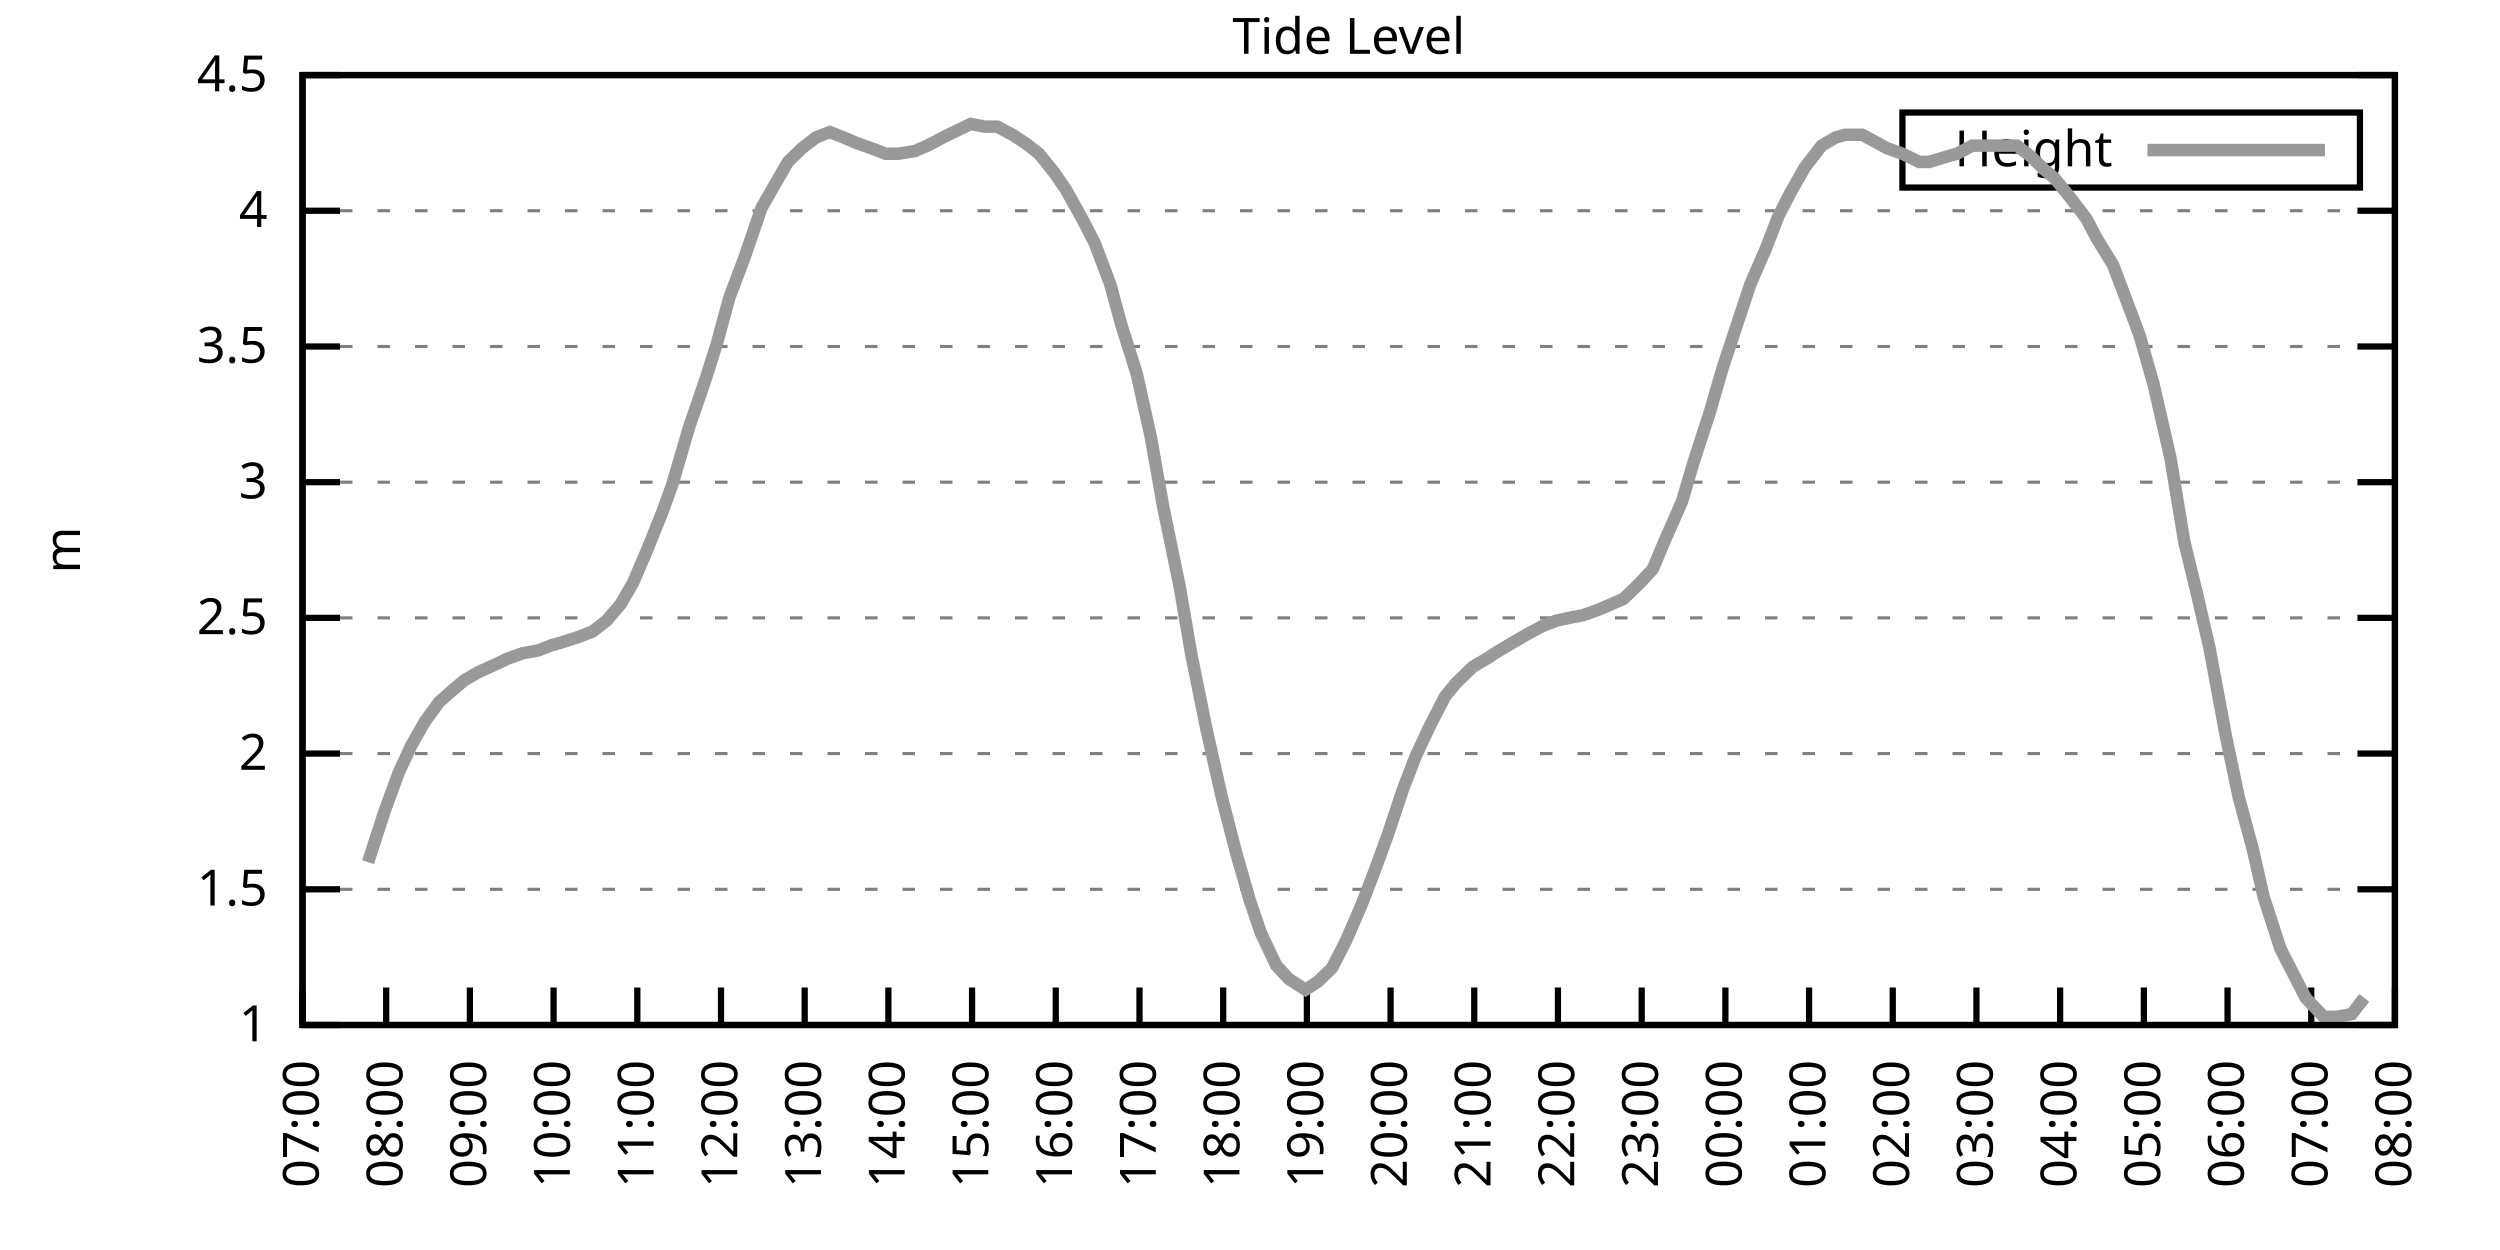
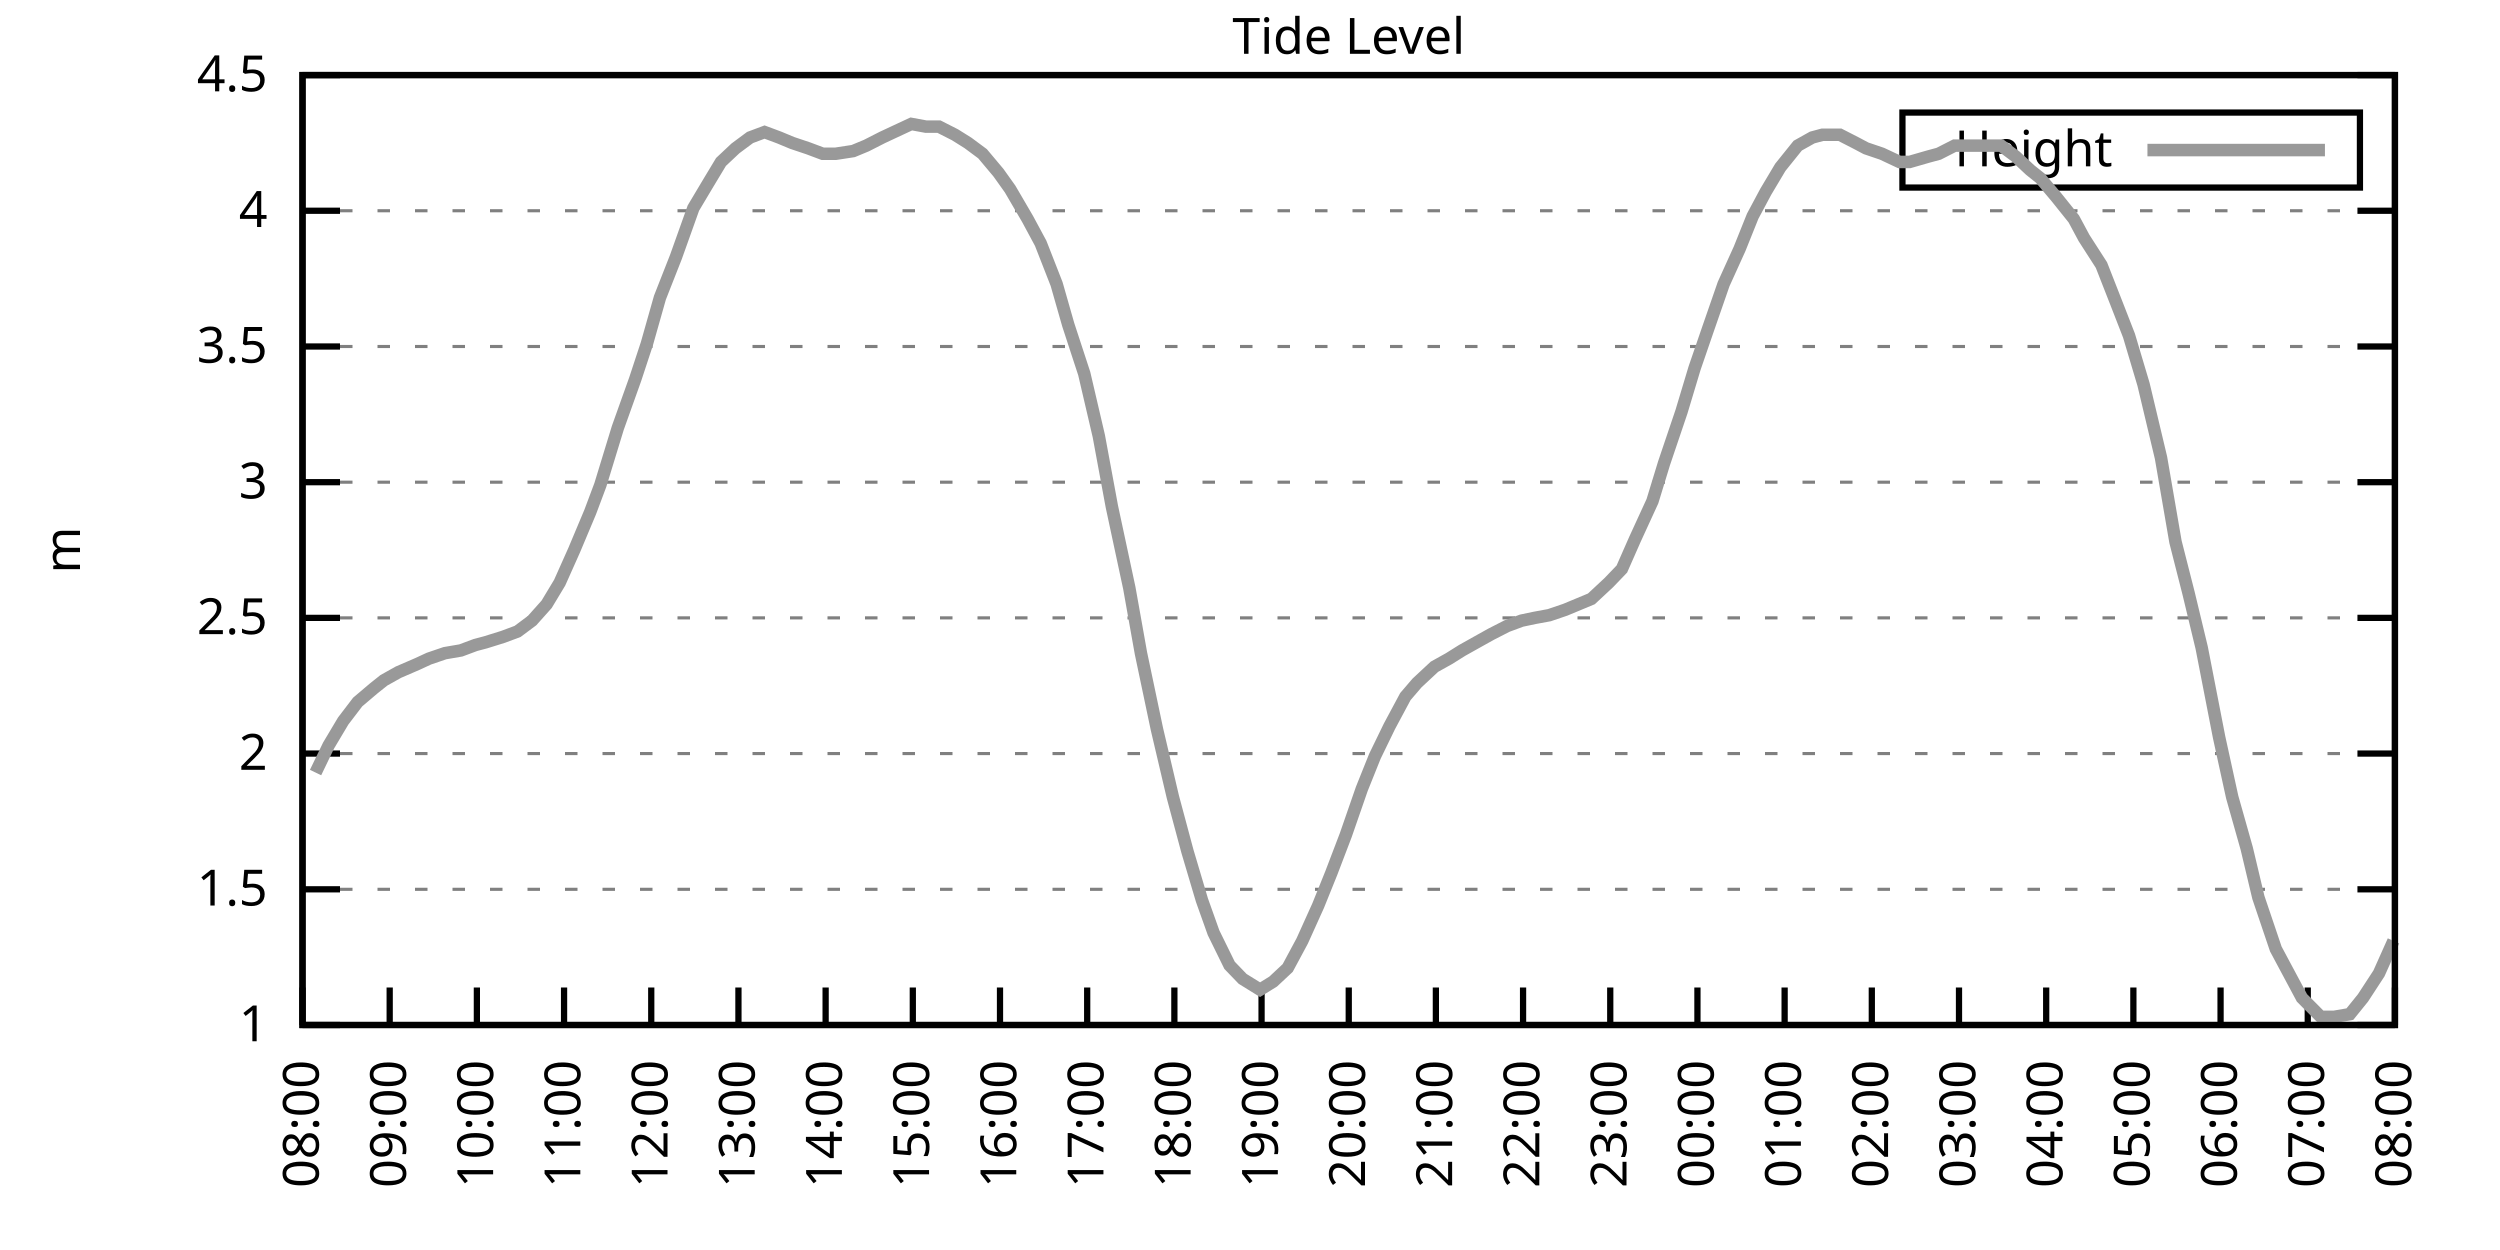
<svg xmlns="http://www.w3.org/2000/svg" xmlns:xlink="http://www.w3.org/1999/xlink" width="400" height="200" viewBox="0 0 400 200">
  <g id="gnuplot_canvas">
    <rect x="0" y="0" width="400" height="200" fill="none" />
    <defs>
      <circle id="gpDot" r="0.5" stroke-width="0.5" stroke="currentColor" />
      <path id="gpPt0" stroke-width="0.333" stroke="currentColor" d="M-1,0 h2 M0,-1 v2" />
      <path id="gpPt1" stroke-width="0.333" stroke="currentColor" d="M-1,-1 L1,1 M1,-1 L-1,1" />
      <path id="gpPt2" stroke-width="0.333" stroke="currentColor" d="M-1,0 L1,0 M0,-1 L0,1 M-1,-1 L1,1 M-1,1 L1,-1" />
      <rect id="gpPt3" stroke-width="0.333" stroke="currentColor" x="-1" y="-1" width="2" height="2" />
      <rect id="gpPt4" stroke-width="0.333" stroke="currentColor" fill="currentColor" x="-1" y="-1" width="2" height="2" />
      <circle id="gpPt5" stroke-width="0.333" stroke="currentColor" cx="0" cy="0" r="1" />
      <use xlink:href="#gpPt5" id="gpPt6" fill="currentColor" stroke="none" />
      <path id="gpPt7" stroke-width="0.333" stroke="currentColor" d="M0,-1.33 L-1.33,0.67 L1.33,0.67 z" />
      <use xlink:href="#gpPt7" id="gpPt8" fill="currentColor" stroke="none" />
      <use xlink:href="#gpPt7" id="gpPt9" stroke="currentColor" transform="rotate(180)" />
      <use xlink:href="#gpPt9" id="gpPt10" fill="currentColor" stroke="none" />
      <use xlink:href="#gpPt3" id="gpPt11" stroke="currentColor" transform="rotate(45)" />
      <use xlink:href="#gpPt11" id="gpPt12" fill="currentColor" stroke="none" />
      <path id="gpPt13" stroke-width="0.333" stroke="currentColor" d="M0,1.330 L1.265,0.411 L0.782,-1.067 L-0.782,-1.076 L-1.265,0.411 z" />
      <use xlink:href="#gpPt13" id="gpPt14" fill="currentColor" stroke="none" />
      <filter id="textbox" filterUnits="objectBoundingBox" x="0" y="0" height="1" width="1">
        <feFlood flood-color="white" flood-opacity="1" result="bgnd" />
        <feComposite in="SourceGraphic" in2="bgnd" operator="atop" />
      </filter>
      <filter id="greybox" filterUnits="objectBoundingBox" x="0" y="0" height="1" width="1">
        <feFlood flood-color="lightgrey" flood-opacity="1" result="grey" />
        <feComposite in="SourceGraphic" in2="grey" operator="atop" />
      </filter>
    </defs>
    <g fill="none" color="white" stroke="currentColor" stroke-width="1.00" stroke-linecap="butt" stroke-linejoin="miter">
</g>
    <g fill="none" color="black" stroke="currentColor" stroke-width="1.00" stroke-linecap="butt" stroke-linejoin="miter">
      <g stroke="none" shape-rendering="crispEdges">
        <polygon fill="rgb(255, 255, 255)" points="48.40,164.00 383.18,164.00 383.18,12.02 48.40,12.02 " />
      </g>
    </g>
    <g fill="none" color="black" stroke="currentColor" stroke-width="1.00" stroke-linecap="butt" stroke-linejoin="miter">
</g>
    <g fill="none" color="black" stroke="black" stroke-width="0.50" stroke-linecap="butt" stroke-linejoin="miter">
</g>
    <g fill="none" color="gray" stroke="currentColor" stroke-width="0.50" stroke-linecap="butt" stroke-linejoin="miter">
      <path stroke="gray" stroke-dasharray="2,4" class="gridline" d="M48.40,164.00 L383.19,164.00  " />
    </g>
    <g fill="none" color="gray" stroke="gray" stroke-width="1.00" stroke-linecap="butt" stroke-linejoin="miter">
</g>
    <g fill="none" color="black" stroke="currentColor" stroke-width="1.00" stroke-linecap="butt" stroke-linejoin="miter">
      <path stroke="black" d="M48.40,164.00 L54.40,164.00 M383.19,164.00 L377.19,164.00  " />
      <g transform="translate(42.80,166.60)" stroke="none" fill="black" font-family="Sans" font-size="8.00" text-anchor="end">
        <text>
          <tspan font-family="Sans"> 1</tspan>
        </text>
      </g>
    </g>
    <g fill="none" color="black" stroke="currentColor" stroke-width="1.00" stroke-linecap="butt" stroke-linejoin="miter">
</g>
    <g fill="none" color="black" stroke="black" stroke-width="0.50" stroke-linecap="butt" stroke-linejoin="miter">
</g>
    <g fill="none" color="gray" stroke="currentColor" stroke-width="0.50" stroke-linecap="butt" stroke-linejoin="miter">
      <path stroke="gray" stroke-dasharray="2,4" class="gridline" d="M48.40,142.29 L383.19,142.29  " />
    </g>
    <g fill="none" color="gray" stroke="gray" stroke-width="1.00" stroke-linecap="butt" stroke-linejoin="miter">
</g>
    <g fill="none" color="black" stroke="currentColor" stroke-width="1.00" stroke-linecap="butt" stroke-linejoin="miter">
      <path stroke="black" d="M48.40,142.29 L54.40,142.29 M383.19,142.29 L377.19,142.29  " />
      <g transform="translate(42.80,144.89)" stroke="none" fill="black" font-family="Sans" font-size="8.00" text-anchor="end">
        <text>
          <tspan font-family="Sans"> 1.5</tspan>
        </text>
      </g>
    </g>
    <g fill="none" color="black" stroke="currentColor" stroke-width="1.00" stroke-linecap="butt" stroke-linejoin="miter">
</g>
    <g fill="none" color="black" stroke="black" stroke-width="0.50" stroke-linecap="butt" stroke-linejoin="miter">
</g>
    <g fill="none" color="gray" stroke="currentColor" stroke-width="0.50" stroke-linecap="butt" stroke-linejoin="miter">
      <path stroke="gray" stroke-dasharray="2,4" class="gridline" d="M48.40,120.57 L383.19,120.57  " />
    </g>
    <g fill="none" color="gray" stroke="gray" stroke-width="1.00" stroke-linecap="butt" stroke-linejoin="miter">
</g>
    <g fill="none" color="black" stroke="currentColor" stroke-width="1.00" stroke-linecap="butt" stroke-linejoin="miter">
      <path stroke="black" d="M48.40,120.57 L54.40,120.57 M383.19,120.57 L377.19,120.57  " />
      <g transform="translate(42.80,123.17)" stroke="none" fill="black" font-family="Sans" font-size="8.00" text-anchor="end">
        <text>
          <tspan font-family="Sans"> 2</tspan>
        </text>
      </g>
    </g>
    <g fill="none" color="black" stroke="currentColor" stroke-width="1.00" stroke-linecap="butt" stroke-linejoin="miter">
</g>
    <g fill="none" color="black" stroke="black" stroke-width="0.50" stroke-linecap="butt" stroke-linejoin="miter">
</g>
    <g fill="none" color="gray" stroke="currentColor" stroke-width="0.50" stroke-linecap="butt" stroke-linejoin="miter">
      <path stroke="gray" stroke-dasharray="2,4" class="gridline" d="M48.40,98.86 L383.19,98.86  " />
    </g>
    <g fill="none" color="gray" stroke="gray" stroke-width="1.00" stroke-linecap="butt" stroke-linejoin="miter">
</g>
    <g fill="none" color="black" stroke="currentColor" stroke-width="1.00" stroke-linecap="butt" stroke-linejoin="miter">
      <path stroke="black" d="M48.40,98.86 L54.40,98.86 M383.19,98.86 L377.19,98.86  " />
      <g transform="translate(42.80,101.46)" stroke="none" fill="black" font-family="Sans" font-size="8.00" text-anchor="end">
        <text>
          <tspan font-family="Sans"> 2.5</tspan>
        </text>
      </g>
    </g>
    <g fill="none" color="black" stroke="currentColor" stroke-width="1.00" stroke-linecap="butt" stroke-linejoin="miter">
</g>
    <g fill="none" color="black" stroke="black" stroke-width="0.50" stroke-linecap="butt" stroke-linejoin="miter">
</g>
    <g fill="none" color="gray" stroke="currentColor" stroke-width="0.50" stroke-linecap="butt" stroke-linejoin="miter">
      <path stroke="gray" stroke-dasharray="2,4" class="gridline" d="M48.40,77.15 L383.19,77.15  " />
    </g>
    <g fill="none" color="gray" stroke="gray" stroke-width="1.00" stroke-linecap="butt" stroke-linejoin="miter">
</g>
    <g fill="none" color="black" stroke="currentColor" stroke-width="1.00" stroke-linecap="butt" stroke-linejoin="miter">
      <path stroke="black" d="M48.40,77.15 L54.40,77.15 M383.19,77.15 L377.19,77.15  " />
      <g transform="translate(42.80,79.75)" stroke="none" fill="black" font-family="Sans" font-size="8.00" text-anchor="end">
        <text>
          <tspan font-family="Sans"> 3</tspan>
        </text>
      </g>
    </g>
    <g fill="none" color="black" stroke="currentColor" stroke-width="1.00" stroke-linecap="butt" stroke-linejoin="miter">
</g>
    <g fill="none" color="black" stroke="black" stroke-width="0.50" stroke-linecap="butt" stroke-linejoin="miter">
</g>
    <g fill="none" color="gray" stroke="currentColor" stroke-width="0.50" stroke-linecap="butt" stroke-linejoin="miter">
      <path stroke="gray" stroke-dasharray="2,4" class="gridline" d="M48.40,55.44 L383.19,55.44  " />
    </g>
    <g fill="none" color="gray" stroke="gray" stroke-width="1.00" stroke-linecap="butt" stroke-linejoin="miter">
</g>
    <g fill="none" color="black" stroke="currentColor" stroke-width="1.00" stroke-linecap="butt" stroke-linejoin="miter">
      <path stroke="black" d="M48.40,55.44 L54.40,55.44 M383.19,55.44 L377.19,55.44  " />
      <g transform="translate(42.80,58.04)" stroke="none" fill="black" font-family="Sans" font-size="8.00" text-anchor="end">
        <text>
          <tspan font-family="Sans"> 3.5</tspan>
        </text>
      </g>
    </g>
    <g fill="none" color="black" stroke="currentColor" stroke-width="1.00" stroke-linecap="butt" stroke-linejoin="miter">
</g>
    <g fill="none" color="black" stroke="black" stroke-width="0.50" stroke-linecap="butt" stroke-linejoin="miter">
</g>
    <g fill="none" color="gray" stroke="currentColor" stroke-width="0.50" stroke-linecap="butt" stroke-linejoin="miter">
      <path stroke="gray" stroke-dasharray="2,4" class="gridline" d="M48.40,33.72 L383.19,33.72  " />
    </g>
    <g fill="none" color="gray" stroke="gray" stroke-width="1.00" stroke-linecap="butt" stroke-linejoin="miter">
</g>
    <g fill="none" color="black" stroke="currentColor" stroke-width="1.00" stroke-linecap="butt" stroke-linejoin="miter">
      <path stroke="black" d="M48.40,33.72 L54.40,33.72 M383.19,33.72 L377.19,33.72  " />
      <g transform="translate(42.80,36.32)" stroke="none" fill="black" font-family="Sans" font-size="8.00" text-anchor="end">
        <text>
          <tspan font-family="Sans"> 4</tspan>
        </text>
      </g>
    </g>
    <g fill="none" color="black" stroke="currentColor" stroke-width="1.00" stroke-linecap="butt" stroke-linejoin="miter">
</g>
    <g fill="none" color="black" stroke="black" stroke-width="0.50" stroke-linecap="butt" stroke-linejoin="miter">
</g>
    <g fill="none" color="gray" stroke="currentColor" stroke-width="0.50" stroke-linecap="butt" stroke-linejoin="miter">
      <path stroke="gray" stroke-dasharray="2,4" class="gridline" d="M48.40,12.01 L383.19,12.01  " />
    </g>
    <g fill="none" color="gray" stroke="gray" stroke-width="1.00" stroke-linecap="butt" stroke-linejoin="miter">
</g>
    <g fill="none" color="black" stroke="currentColor" stroke-width="1.00" stroke-linecap="butt" stroke-linejoin="miter">
      <path stroke="black" d="M48.40,12.01 L54.40,12.01 M383.19,12.01 L377.19,12.01  " />
      <g transform="translate(42.80,14.61)" stroke="none" fill="black" font-family="Sans" font-size="8.00" text-anchor="end">
        <text>
          <tspan font-family="Sans"> 4.5</tspan>
        </text>
      </g>
    </g>
    <g fill="none" color="black" stroke="currentColor" stroke-width="1.00" stroke-linecap="butt" stroke-linejoin="miter">
      <path stroke="black" d="M48.40,164.00 L48.40,158.00  " />
      <g transform="translate(51.00,169.60) rotate(270.00)" stroke="none" fill="black" font-family="Sans" font-size="8.00" text-anchor="end">
        <text>
-           <tspan font-family="Sans">07:00</tspan>
-         </text>
-       </g>
-     </g>
-     <g fill="none" color="black" stroke="currentColor" stroke-width="1.00" stroke-linecap="butt" stroke-linejoin="miter">
-       <path stroke="black" d="M61.79,164.00 L61.79,158.00  " />
-       <g transform="translate(64.39,169.60) rotate(270.00)" stroke="none" fill="black" font-family="Sans" font-size="8.00" text-anchor="end">
-         <text>
          <tspan font-family="Sans">08:00</tspan>
        </text>
      </g>
    </g>
    <g fill="none" color="black" stroke="currentColor" stroke-width="1.00" stroke-linecap="butt" stroke-linejoin="miter">
-       <path stroke="black" d="M75.18,164.00 L75.18,158.00  " />
-       <g transform="translate(77.78,169.60) rotate(270.00)" stroke="none" fill="black" font-family="Sans" font-size="8.00" text-anchor="end">
+       <path stroke="black" d="M62.35,164.00 L62.35,158.00  " />
+       <g transform="translate(64.95,169.60) rotate(270.00)" stroke="none" fill="black" font-family="Sans" font-size="8.00" text-anchor="end">
        <text>
          <tspan font-family="Sans">09:00</tspan>
        </text>
      </g>
    </g>
    <g fill="none" color="black" stroke="currentColor" stroke-width="1.00" stroke-linecap="butt" stroke-linejoin="miter">
-       <path stroke="black" d="M88.57,164.00 L88.57,158.00  " />
-       <g transform="translate(91.17,169.60) rotate(270.00)" stroke="none" fill="black" font-family="Sans" font-size="8.00" text-anchor="end">
+       <path stroke="black" d="M76.30,164.00 L76.30,158.00  " />
+       <g transform="translate(78.90,169.60) rotate(270.00)" stroke="none" fill="black" font-family="Sans" font-size="8.00" text-anchor="end">
        <text>
          <tspan font-family="Sans">10:00</tspan>
        </text>
      </g>
    </g>
    <g fill="none" color="black" stroke="currentColor" stroke-width="1.00" stroke-linecap="butt" stroke-linejoin="miter">
-       <path stroke="black" d="M101.97,164.00 L101.97,158.00  " />
-       <g transform="translate(104.57,169.60) rotate(270.00)" stroke="none" fill="black" font-family="Sans" font-size="8.00" text-anchor="end">
+       <path stroke="black" d="M90.25,164.00 L90.25,158.00  " />
+       <g transform="translate(92.85,169.60) rotate(270.00)" stroke="none" fill="black" font-family="Sans" font-size="8.00" text-anchor="end">
        <text>
          <tspan font-family="Sans">11:00</tspan>
        </text>
      </g>
    </g>
    <g fill="none" color="black" stroke="currentColor" stroke-width="1.00" stroke-linecap="butt" stroke-linejoin="miter">
-       <path stroke="black" d="M115.36,164.00 L115.36,158.00  " />
-       <g transform="translate(117.96,169.60) rotate(270.00)" stroke="none" fill="black" font-family="Sans" font-size="8.00" text-anchor="end">
+       <path stroke="black" d="M104.20,164.00 L104.20,158.00  " />
+       <g transform="translate(106.80,169.60) rotate(270.00)" stroke="none" fill="black" font-family="Sans" font-size="8.00" text-anchor="end">
        <text>
          <tspan font-family="Sans">12:00</tspan>
        </text>
      </g>
    </g>
    <g fill="none" color="black" stroke="currentColor" stroke-width="1.00" stroke-linecap="butt" stroke-linejoin="miter">
-       <path stroke="black" d="M128.75,164.00 L128.75,158.00  " />
-       <g transform="translate(131.35,169.60) rotate(270.00)" stroke="none" fill="black" font-family="Sans" font-size="8.00" text-anchor="end">
+       <path stroke="black" d="M118.15,164.00 L118.15,158.00  " />
+       <g transform="translate(120.75,169.60) rotate(270.00)" stroke="none" fill="black" font-family="Sans" font-size="8.00" text-anchor="end">
        <text>
          <tspan font-family="Sans">13:00</tspan>
        </text>
      </g>
    </g>
    <g fill="none" color="black" stroke="currentColor" stroke-width="1.00" stroke-linecap="butt" stroke-linejoin="miter">
-       <path stroke="black" d="M142.14,164.00 L142.14,158.00  " />
-       <g transform="translate(144.74,169.60) rotate(270.00)" stroke="none" fill="black" font-family="Sans" font-size="8.00" text-anchor="end">
+       <path stroke="black" d="M132.10,164.00 L132.10,158.00  " />
+       <g transform="translate(134.70,169.60) rotate(270.00)" stroke="none" fill="black" font-family="Sans" font-size="8.00" text-anchor="end">
        <text>
          <tspan font-family="Sans">14:00</tspan>
        </text>
      </g>
    </g>
    <g fill="none" color="black" stroke="currentColor" stroke-width="1.00" stroke-linecap="butt" stroke-linejoin="miter">
-       <path stroke="black" d="M155.53,164.00 L155.53,158.00  " />
-       <g transform="translate(158.13,169.60) rotate(270.00)" stroke="none" fill="black" font-family="Sans" font-size="8.00" text-anchor="end">
+       <path stroke="black" d="M146.05,164.00 L146.05,158.00  " />
+       <g transform="translate(148.65,169.60) rotate(270.00)" stroke="none" fill="black" font-family="Sans" font-size="8.00" text-anchor="end">
        <text>
          <tspan font-family="Sans">15:00</tspan>
        </text>
      </g>
    </g>
    <g fill="none" color="black" stroke="currentColor" stroke-width="1.00" stroke-linecap="butt" stroke-linejoin="miter">
-       <path stroke="black" d="M168.92,164.00 L168.92,158.00  " />
-       <g transform="translate(171.52,169.60) rotate(270.00)" stroke="none" fill="black" font-family="Sans" font-size="8.00" text-anchor="end">
+       <path stroke="black" d="M160.00,164.00 L160.00,158.00  " />
+       <g transform="translate(162.60,169.60) rotate(270.00)" stroke="none" fill="black" font-family="Sans" font-size="8.00" text-anchor="end">
        <text>
          <tspan font-family="Sans">16:00</tspan>
        </text>
      </g>
    </g>
    <g fill="none" color="black" stroke="currentColor" stroke-width="1.00" stroke-linecap="butt" stroke-linejoin="miter">
-       <path stroke="black" d="M182.32,164.00 L182.32,158.00  " />
-       <g transform="translate(184.92,169.60) rotate(270.00)" stroke="none" fill="black" font-family="Sans" font-size="8.00" text-anchor="end">
+       <path stroke="black" d="M173.95,164.00 L173.95,158.00  " />
+       <g transform="translate(176.55,169.60) rotate(270.00)" stroke="none" fill="black" font-family="Sans" font-size="8.00" text-anchor="end">
        <text>
          <tspan font-family="Sans">17:00</tspan>
        </text>
      </g>
    </g>
    <g fill="none" color="black" stroke="currentColor" stroke-width="1.00" stroke-linecap="butt" stroke-linejoin="miter">
-       <path stroke="black" d="M195.71,164.00 L195.71,158.00  " />
-       <g transform="translate(198.31,169.60) rotate(270.00)" stroke="none" fill="black" font-family="Sans" font-size="8.00" text-anchor="end">
+       <path stroke="black" d="M187.90,164.00 L187.90,158.00  " />
+       <g transform="translate(190.50,169.60) rotate(270.00)" stroke="none" fill="black" font-family="Sans" font-size="8.00" text-anchor="end">
        <text>
          <tspan font-family="Sans">18:00</tspan>
        </text>
      </g>
    </g>
    <g fill="none" color="black" stroke="currentColor" stroke-width="1.00" stroke-linecap="butt" stroke-linejoin="miter">
-       <path stroke="black" d="M209.10,164.00 L209.10,158.00  " />
-       <g transform="translate(211.70,169.60) rotate(270.00)" stroke="none" fill="black" font-family="Sans" font-size="8.00" text-anchor="end">
+       <path stroke="black" d="M201.85,164.00 L201.85,158.00  " />
+       <g transform="translate(204.45,169.60) rotate(270.00)" stroke="none" fill="black" font-family="Sans" font-size="8.00" text-anchor="end">
        <text>
          <tspan font-family="Sans">19:00</tspan>
        </text>
      </g>
    </g>
    <g fill="none" color="black" stroke="currentColor" stroke-width="1.00" stroke-linecap="butt" stroke-linejoin="miter">
-       <path stroke="black" d="M222.49,164.00 L222.49,158.00  " />
-       <g transform="translate(225.09,169.60) rotate(270.00)" stroke="none" fill="black" font-family="Sans" font-size="8.00" text-anchor="end">
+       <path stroke="black" d="M215.80,164.00 L215.80,158.00  " />
+       <g transform="translate(218.40,169.60) rotate(270.00)" stroke="none" fill="black" font-family="Sans" font-size="8.00" text-anchor="end">
        <text>
          <tspan font-family="Sans">20:00</tspan>
        </text>
      </g>
    </g>
    <g fill="none" color="black" stroke="currentColor" stroke-width="1.00" stroke-linecap="butt" stroke-linejoin="miter">
-       <path stroke="black" d="M235.88,164.00 L235.88,158.00  " />
-       <g transform="translate(238.48,169.60) rotate(270.00)" stroke="none" fill="black" font-family="Sans" font-size="8.00" text-anchor="end">
+       <path stroke="black" d="M229.74,164.00 L229.74,158.00  " />
+       <g transform="translate(232.34,169.60) rotate(270.00)" stroke="none" fill="black" font-family="Sans" font-size="8.00" text-anchor="end">
        <text>
          <tspan font-family="Sans">21:00</tspan>
        </text>
      </g>
    </g>
    <g fill="none" color="black" stroke="currentColor" stroke-width="1.00" stroke-linecap="butt" stroke-linejoin="miter">
-       <path stroke="black" d="M249.27,164.00 L249.27,158.00  " />
-       <g transform="translate(251.87,169.60) rotate(270.00)" stroke="none" fill="black" font-family="Sans" font-size="8.00" text-anchor="end">
+       <path stroke="black" d="M243.69,164.00 L243.69,158.00  " />
+       <g transform="translate(246.29,169.60) rotate(270.00)" stroke="none" fill="black" font-family="Sans" font-size="8.00" text-anchor="end">
        <text>
          <tspan font-family="Sans">22:00</tspan>
        </text>
      </g>
    </g>
    <g fill="none" color="black" stroke="currentColor" stroke-width="1.00" stroke-linecap="butt" stroke-linejoin="miter">
-       <path stroke="black" d="M262.67,164.00 L262.67,158.00  " />
-       <g transform="translate(265.27,169.60) rotate(270.00)" stroke="none" fill="black" font-family="Sans" font-size="8.00" text-anchor="end">
+       <path stroke="black" d="M257.64,164.00 L257.64,158.00  " />
+       <g transform="translate(260.24,169.60) rotate(270.00)" stroke="none" fill="black" font-family="Sans" font-size="8.00" text-anchor="end">
        <text>
          <tspan font-family="Sans">23:00</tspan>
        </text>
      </g>
    </g>
    <g fill="none" color="black" stroke="currentColor" stroke-width="1.00" stroke-linecap="butt" stroke-linejoin="miter">
-       <path stroke="black" d="M276.06,164.00 L276.06,158.00  " />
-       <g transform="translate(278.66,169.60) rotate(270.00)" stroke="none" fill="black" font-family="Sans" font-size="8.00" text-anchor="end">
+       <path stroke="black" d="M271.59,164.00 L271.59,158.00  " />
+       <g transform="translate(274.19,169.60) rotate(270.00)" stroke="none" fill="black" font-family="Sans" font-size="8.00" text-anchor="end">
        <text>
          <tspan font-family="Sans">00:00</tspan>
        </text>
      </g>
    </g>
    <g fill="none" color="black" stroke="currentColor" stroke-width="1.00" stroke-linecap="butt" stroke-linejoin="miter">
-       <path stroke="black" d="M289.45,164.00 L289.45,158.00  " />
-       <g transform="translate(292.05,169.60) rotate(270.00)" stroke="none" fill="black" font-family="Sans" font-size="8.00" text-anchor="end">
+       <path stroke="black" d="M285.54,164.00 L285.54,158.00  " />
+       <g transform="translate(288.14,169.60) rotate(270.00)" stroke="none" fill="black" font-family="Sans" font-size="8.00" text-anchor="end">
        <text>
          <tspan font-family="Sans">01:00</tspan>
        </text>
      </g>
    </g>
    <g fill="none" color="black" stroke="currentColor" stroke-width="1.00" stroke-linecap="butt" stroke-linejoin="miter">
-       <path stroke="black" d="M302.84,164.00 L302.84,158.00  " />
-       <g transform="translate(305.44,169.60) rotate(270.00)" stroke="none" fill="black" font-family="Sans" font-size="8.00" text-anchor="end">
+       <path stroke="black" d="M299.49,164.00 L299.49,158.00  " />
+       <g transform="translate(302.09,169.60) rotate(270.00)" stroke="none" fill="black" font-family="Sans" font-size="8.00" text-anchor="end">
        <text>
          <tspan font-family="Sans">02:00</tspan>
        </text>
      </g>
    </g>
    <g fill="none" color="black" stroke="currentColor" stroke-width="1.00" stroke-linecap="butt" stroke-linejoin="miter">
-       <path stroke="black" d="M316.23,164.00 L316.23,158.00  " />
-       <g transform="translate(318.83,169.60) rotate(270.00)" stroke="none" fill="black" font-family="Sans" font-size="8.00" text-anchor="end">
+       <path stroke="black" d="M313.44,164.00 L313.44,158.00  " />
+       <g transform="translate(316.04,169.60) rotate(270.00)" stroke="none" fill="black" font-family="Sans" font-size="8.00" text-anchor="end">
        <text>
          <tspan font-family="Sans">03:00</tspan>
        </text>
      </g>
    </g>
    <g fill="none" color="black" stroke="currentColor" stroke-width="1.00" stroke-linecap="butt" stroke-linejoin="miter">
-       <path stroke="black" d="M329.62,164.00 L329.62,158.00  " />
-       <g transform="translate(332.22,169.60) rotate(270.00)" stroke="none" fill="black" font-family="Sans" font-size="8.00" text-anchor="end">
+       <path stroke="black" d="M327.39,164.00 L327.39,158.00  " />
+       <g transform="translate(329.99,169.60) rotate(270.00)" stroke="none" fill="black" font-family="Sans" font-size="8.00" text-anchor="end">
        <text>
          <tspan font-family="Sans">04:00</tspan>
        </text>
      </g>
    </g>
    <g fill="none" color="black" stroke="currentColor" stroke-width="1.00" stroke-linecap="butt" stroke-linejoin="miter">
-       <path stroke="black" d="M343.02,164.00 L343.02,158.00  " />
-       <g transform="translate(345.62,169.60) rotate(270.00)" stroke="none" fill="black" font-family="Sans" font-size="8.00" text-anchor="end">
+       <path stroke="black" d="M341.34,164.00 L341.34,158.00  " />
+       <g transform="translate(343.94,169.60) rotate(270.00)" stroke="none" fill="black" font-family="Sans" font-size="8.00" text-anchor="end">
        <text>
          <tspan font-family="Sans">05:00</tspan>
        </text>
      </g>
    </g>
    <g fill="none" color="black" stroke="currentColor" stroke-width="1.00" stroke-linecap="butt" stroke-linejoin="miter">
-       <path stroke="black" d="M356.41,164.00 L356.41,158.00  " />
-       <g transform="translate(359.01,169.60) rotate(270.00)" stroke="none" fill="black" font-family="Sans" font-size="8.00" text-anchor="end">
+       <path stroke="black" d="M355.29,164.00 L355.29,158.00  " />
+       <g transform="translate(357.89,169.60) rotate(270.00)" stroke="none" fill="black" font-family="Sans" font-size="8.00" text-anchor="end">
        <text>
          <tspan font-family="Sans">06:00</tspan>
        </text>
      </g>
    </g>
    <g fill="none" color="black" stroke="currentColor" stroke-width="1.00" stroke-linecap="butt" stroke-linejoin="miter">
-       <path stroke="black" d="M369.80,164.00 L369.80,158.00  " />
-       <g transform="translate(372.40,169.60) rotate(270.00)" stroke="none" fill="black" font-family="Sans" font-size="8.00" text-anchor="end">
+       <path stroke="black" d="M369.24,164.00 L369.24,158.00  " />
+       <g transform="translate(371.84,169.60) rotate(270.00)" stroke="none" fill="black" font-family="Sans" font-size="8.00" text-anchor="end">
        <text>
          <tspan font-family="Sans">07:00</tspan>
        </text>
      </g>
    </g>
    <g fill="none" color="black" stroke="currentColor" stroke-width="1.00" stroke-linecap="butt" stroke-linejoin="miter">
      <path stroke="black" d="M383.19,164.00 L383.19,158.00  " />
      <g transform="translate(385.79,169.60) rotate(270.00)" stroke="none" fill="black" font-family="Sans" font-size="8.00" text-anchor="end">
        <text>
          <tspan font-family="Sans">08:00</tspan>
        </text>
      </g>
    </g>
    <g fill="none" color="black" stroke="currentColor" stroke-width="1.00" stroke-linecap="butt" stroke-linejoin="miter">
</g>
    <g fill="none" color="black" stroke="currentColor" stroke-width="1.00" stroke-linecap="butt" stroke-linejoin="miter">
      <path stroke="black" d="M48.40,12.01 L48.40,164.00 L383.19,164.00 L383.19,12.01 L48.40,12.01 Z  " />
    </g>
    <g fill="none" color="black" stroke="currentColor" stroke-width="1.00" stroke-linecap="butt" stroke-linejoin="miter">
</g>
    <g fill="none" color="black" stroke="currentColor" stroke-width="1.00" stroke-linecap="butt" stroke-linejoin="miter">
      <path stroke="black" d="M304.39,30.01 L304.39,18.01 L377.59,18.01 L377.59,30.01 L304.39,30.01 Z  " />
    </g>
    <g id="Tide_level_plot_1">
      <g fill="none" color="white" stroke="black" stroke-width="2.00" stroke-linecap="butt" stroke-linejoin="miter">
</g>
      <g fill="none" color="black" stroke="currentColor" stroke-width="2.00" stroke-linecap="butt" stroke-linejoin="miter">
        <g transform="translate(337.99,26.61)" stroke="none" fill="black" font-family="Sans" font-size="8.00" text-anchor="end">
          <text>
            <tspan font-family="Sans">Height</tspan>
          </text>
        </g>
      </g>
      <g fill="none" color="black" stroke="currentColor" stroke-width="2.00" stroke-linecap="butt" stroke-linejoin="miter">
-         <path stroke="rgb(153, 153, 153)" d="M343.59,24.01 L371.99,24.01 M58.89,137.94 L61.57,129.69 L63.80,123.61 L65.81,119.27 L68.04,115.36 L70.27,112.32   L72.73,110.15 L74.29,108.85 L76.52,107.55 L79.42,106.24 L81.21,105.38 L83.66,104.51 L86.12,104.07 L88.35,103.20   L89.91,102.77 L92.59,101.90 L94.82,101.03 L97.06,99.30 L99.29,96.69 L101.30,93.22 L103.53,88.00 L105.98,81.93   L107.55,77.58 L110.22,68.46 L112.90,60.65 L114.69,55.00 L116.70,47.62 L119.15,41.11 L121.83,33.29 L124.06,29.38   L126.07,25.91 L128.30,23.73 L130.54,22.00 L132.77,21.13 L135.00,22.00 L137.01,22.87 L139.46,23.73 L141.69,24.60   L143.70,24.60 L146.38,24.17 L148.39,23.30 L150.85,22.00 L152.63,21.13 L155.31,19.83 L157.54,20.26 L159.55,20.26   L162.01,21.56 L164.01,22.87 L166.25,24.60 L168.70,27.64 L170.49,30.25 L173.17,35.03 L175.17,38.93 L177.63,45.45   L179.41,51.96 L181.87,59.78 L184.10,69.77 L186.11,81.06 L188.79,94.08 L190.57,104.51 L193.03,116.67 L195.48,127.52   L197.72,136.21 L199.95,144.02 L201.73,149.24 L204.19,154.45 L206.20,156.62 L208.88,158.35 L210.88,157.05 L213.12,154.88   L215.35,150.54 L217.80,144.89 L219.81,139.68 L222.04,133.60 L224.50,126.22 L226.51,121.01 L228.74,116.23 L231.20,111.45   L232.98,109.28 L235.66,106.68 L237.89,105.38 L239.90,104.07 L242.13,102.77 L244.36,101.47 L246.82,100.16 L249.05,99.30   L251.06,98.86 L253.29,98.43 L255.75,97.56 L257.76,96.69 L259.76,95.82 L262.44,93.22 L264.45,91.04 L266.46,86.27   L269.14,80.19 L270.92,74.11 L273.60,65.86 L275.61,58.91 L277.62,52.83 L280.07,45.45 L282.53,39.80 L284.54,34.59   L286.55,30.68 L288.78,26.77 L291.46,23.30 L293.69,22.00 L295.25,21.56 L297.93,21.56 L300.39,22.87 L301.95,23.73   L304.40,24.60 L307.08,25.91 L308.64,25.91 L311.54,25.04 L313.11,24.60 L315.56,23.30 L318.24,23.30 L319.80,23.30   L322.70,23.30 L324.94,25.04 L327.17,27.21 L328.73,28.51 L331.19,31.55 L333.86,35.03 L335.43,38.07 L338.10,42.41   L340.56,48.92 L342.35,53.70 L344.58,61.52 L347.26,73.24 L349.49,86.70 L351.50,94.95 L353.51,103.64 L356.18,117.97   L358.19,127.52 L360.42,135.77 L362.21,143.59 L364.89,151.84 L366.90,155.75 L368.91,159.66 L371.81,162.70 L373.82,162.70   L376.27,162.26 L378.28,159.66  " />
+         <path stroke="rgb(153, 153, 153)" d="M343.59,24.01 L371.99,24.01 M50.49,123.61 L52.58,119.27 L54.91,115.36 L57.23,112.32 L59.79,110.15 L61.42,108.85   L63.74,107.55 L66.77,106.24 L68.63,105.38 L71.18,104.51 L73.74,104.07 L76.07,103.20 L77.69,102.77 L80.48,101.90   L82.81,101.03 L85.13,99.30 L87.46,96.69 L89.55,93.22 L91.88,88.00 L94.43,81.93 L96.06,77.58 L98.85,68.46   L101.64,60.65 L103.50,55.00 L105.59,47.62 L108.15,41.11 L110.94,33.29 L113.27,29.38 L115.36,25.91 L117.68,23.73   L120.01,22.00 L122.33,21.13 L124.66,22.00 L126.75,22.87 L129.31,23.73 L131.63,24.60 L133.72,24.60 L136.51,24.17   L138.61,23.30 L141.16,22.00 L143.02,21.13 L145.81,19.83 L148.14,20.26 L150.23,20.26 L152.79,21.56 L154.88,22.87   L157.21,24.60 L159.76,27.64 L161.62,30.25 L164.41,35.03 L166.51,38.93 L169.06,45.45 L170.92,51.96 L173.48,59.78   L175.81,69.77 L177.90,81.06 L180.69,94.08 L182.55,104.51 L185.11,116.67 L187.66,127.52 L189.99,136.21 L192.31,144.02   L194.17,149.24 L196.73,154.45 L198.82,156.62 L201.61,158.35 L203.71,157.05 L206.03,154.88 L208.36,150.54 L210.91,144.89   L213.01,139.68 L215.33,133.60 L217.89,126.22 L219.98,121.01 L222.30,116.23 L224.86,111.45 L226.72,109.28 L229.51,106.68   L231.84,105.38 L233.93,104.07 L236.25,102.77 L238.58,101.47 L241.14,100.16 L243.46,99.30 L245.55,98.86 L247.88,98.43   L250.44,97.56 L252.53,96.69 L254.62,95.82 L257.41,93.22 L259.50,91.04 L261.60,86.27 L264.39,80.19 L266.25,74.11   L269.04,65.86 L271.13,58.91 L273.22,52.83 L275.78,45.45 L278.34,39.80 L280.43,34.59 L282.52,30.68 L284.85,26.77   L287.64,23.30 L289.96,22.00 L291.59,21.56 L294.38,21.56 L296.94,22.87 L298.56,23.73 L301.12,24.60 L303.91,25.91   L305.54,25.91 L308.56,25.04 L310.19,24.60 L312.74,23.30 L315.53,23.30 L317.16,23.30 L320.18,23.30 L322.51,25.04   L324.83,27.21 L326.46,28.51 L329.02,31.55 L331.81,35.03 L333.44,38.07 L336.23,42.41 L338.78,48.92 L340.64,53.70   L342.97,61.52 L345.76,73.24 L348.08,86.70 L350.18,94.95 L352.27,103.64 L355.06,117.97 L357.15,127.52 L359.48,135.77   L361.34,143.59 L364.13,151.84 L366.22,155.75 L368.31,159.66 L371.33,162.70 L373.43,162.70 L375.98,162.26 L378.08,159.66   L380.63,155.75 L382.96,150.54  " />
      </g>
    </g>
    <g fill="none" color="black" stroke="currentColor" stroke-width="2.00" stroke-linecap="butt" stroke-linejoin="miter">
</g>
    <g fill="none" color="black" stroke="black" stroke-width="1.00" stroke-linecap="butt" stroke-linejoin="miter">
</g>
    <g fill="none" color="black" stroke="currentColor" stroke-width="1.00" stroke-linecap="butt" stroke-linejoin="miter">
      <path stroke="black" d="M48.40,12.01 L48.40,164.00 L383.19,164.00 L383.19,12.01 L48.40,12.01 Z  " />
      <g transform="translate(12.80,88.01) rotate(270.00)" stroke="none" fill="black" font-family="Sans" font-size="8.00" text-anchor="middle">
        <text>
          <tspan font-family="Sans">m</tspan>
        </text>
      </g>
    </g>
    <g fill="none" color="black" stroke="currentColor" stroke-width="1.00" stroke-linecap="butt" stroke-linejoin="miter">
</g>
    <g fill="none" color="black" stroke="currentColor" stroke-width="1.00" stroke-linecap="butt" stroke-linejoin="miter">
      <g transform="translate(215.79,8.61)" stroke="none" fill="black" font-family="Sans" font-size="8.00" text-anchor="middle">
        <text>
          <tspan font-family="Sans">Tide Level</tspan>
        </text>
      </g>
    </g>
    <g fill="none" color="black" stroke="currentColor" stroke-width="1.00" stroke-linecap="butt" stroke-linejoin="miter">
</g>
  </g>
</svg>
